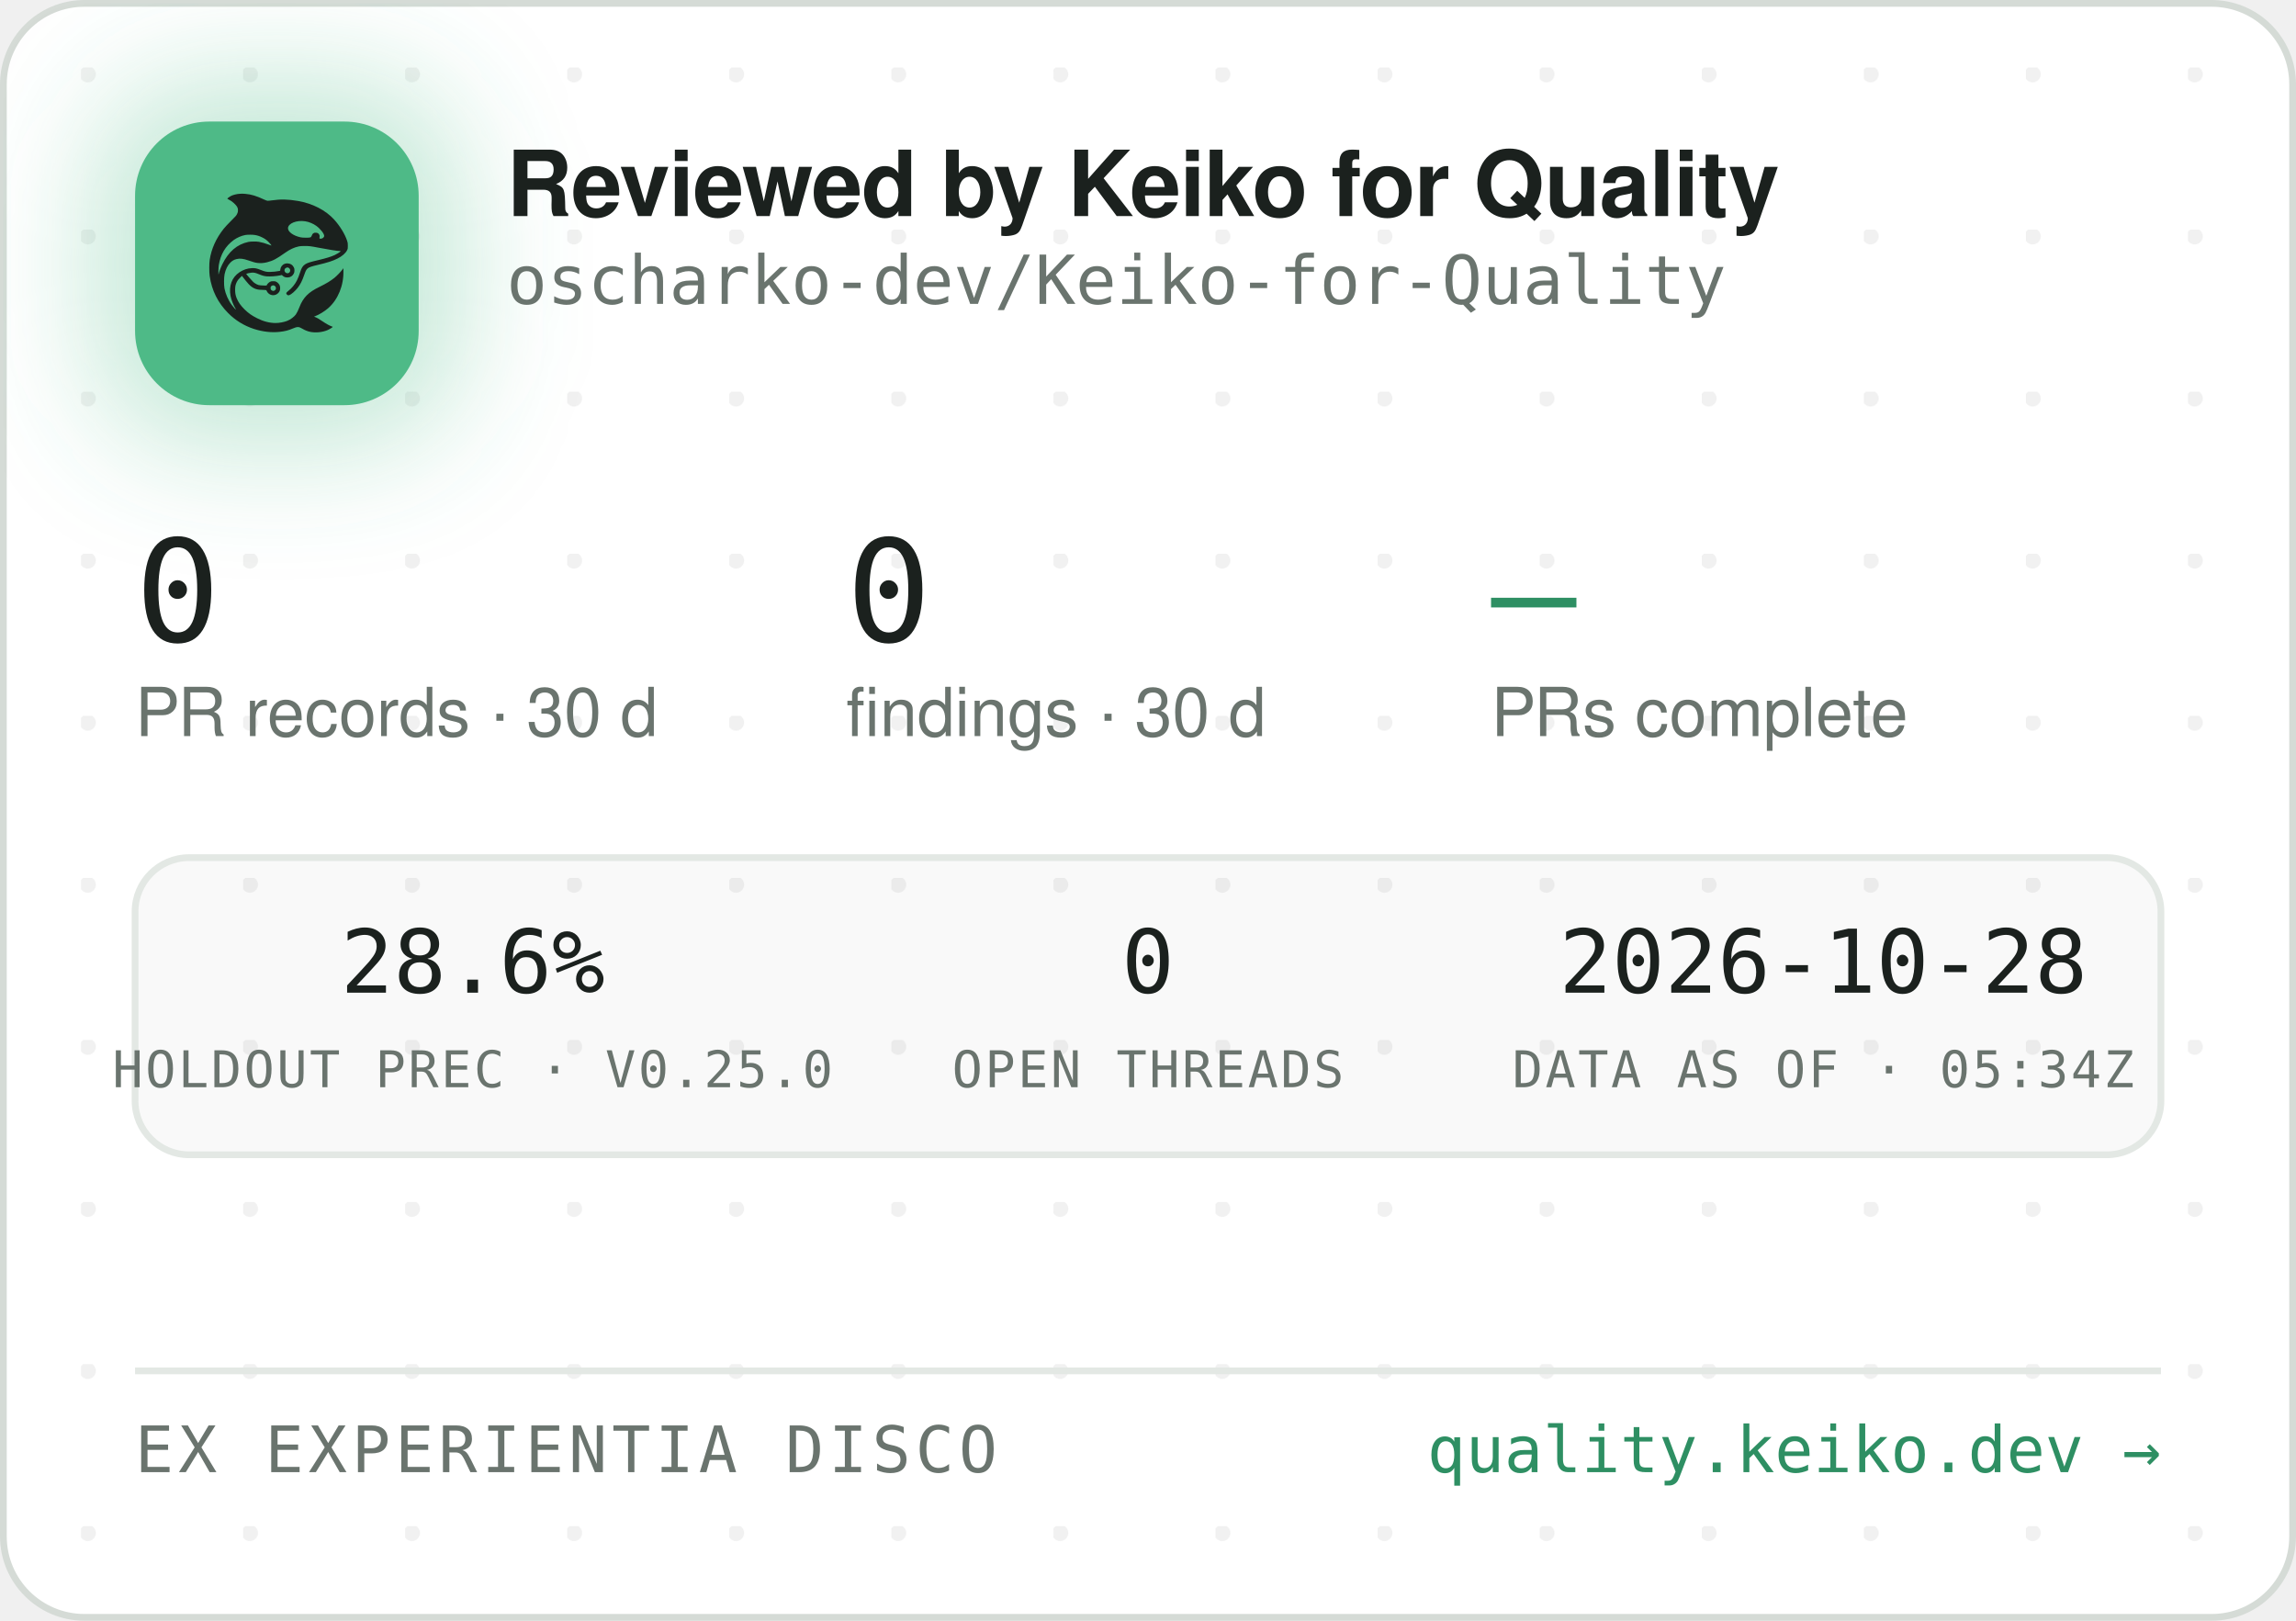
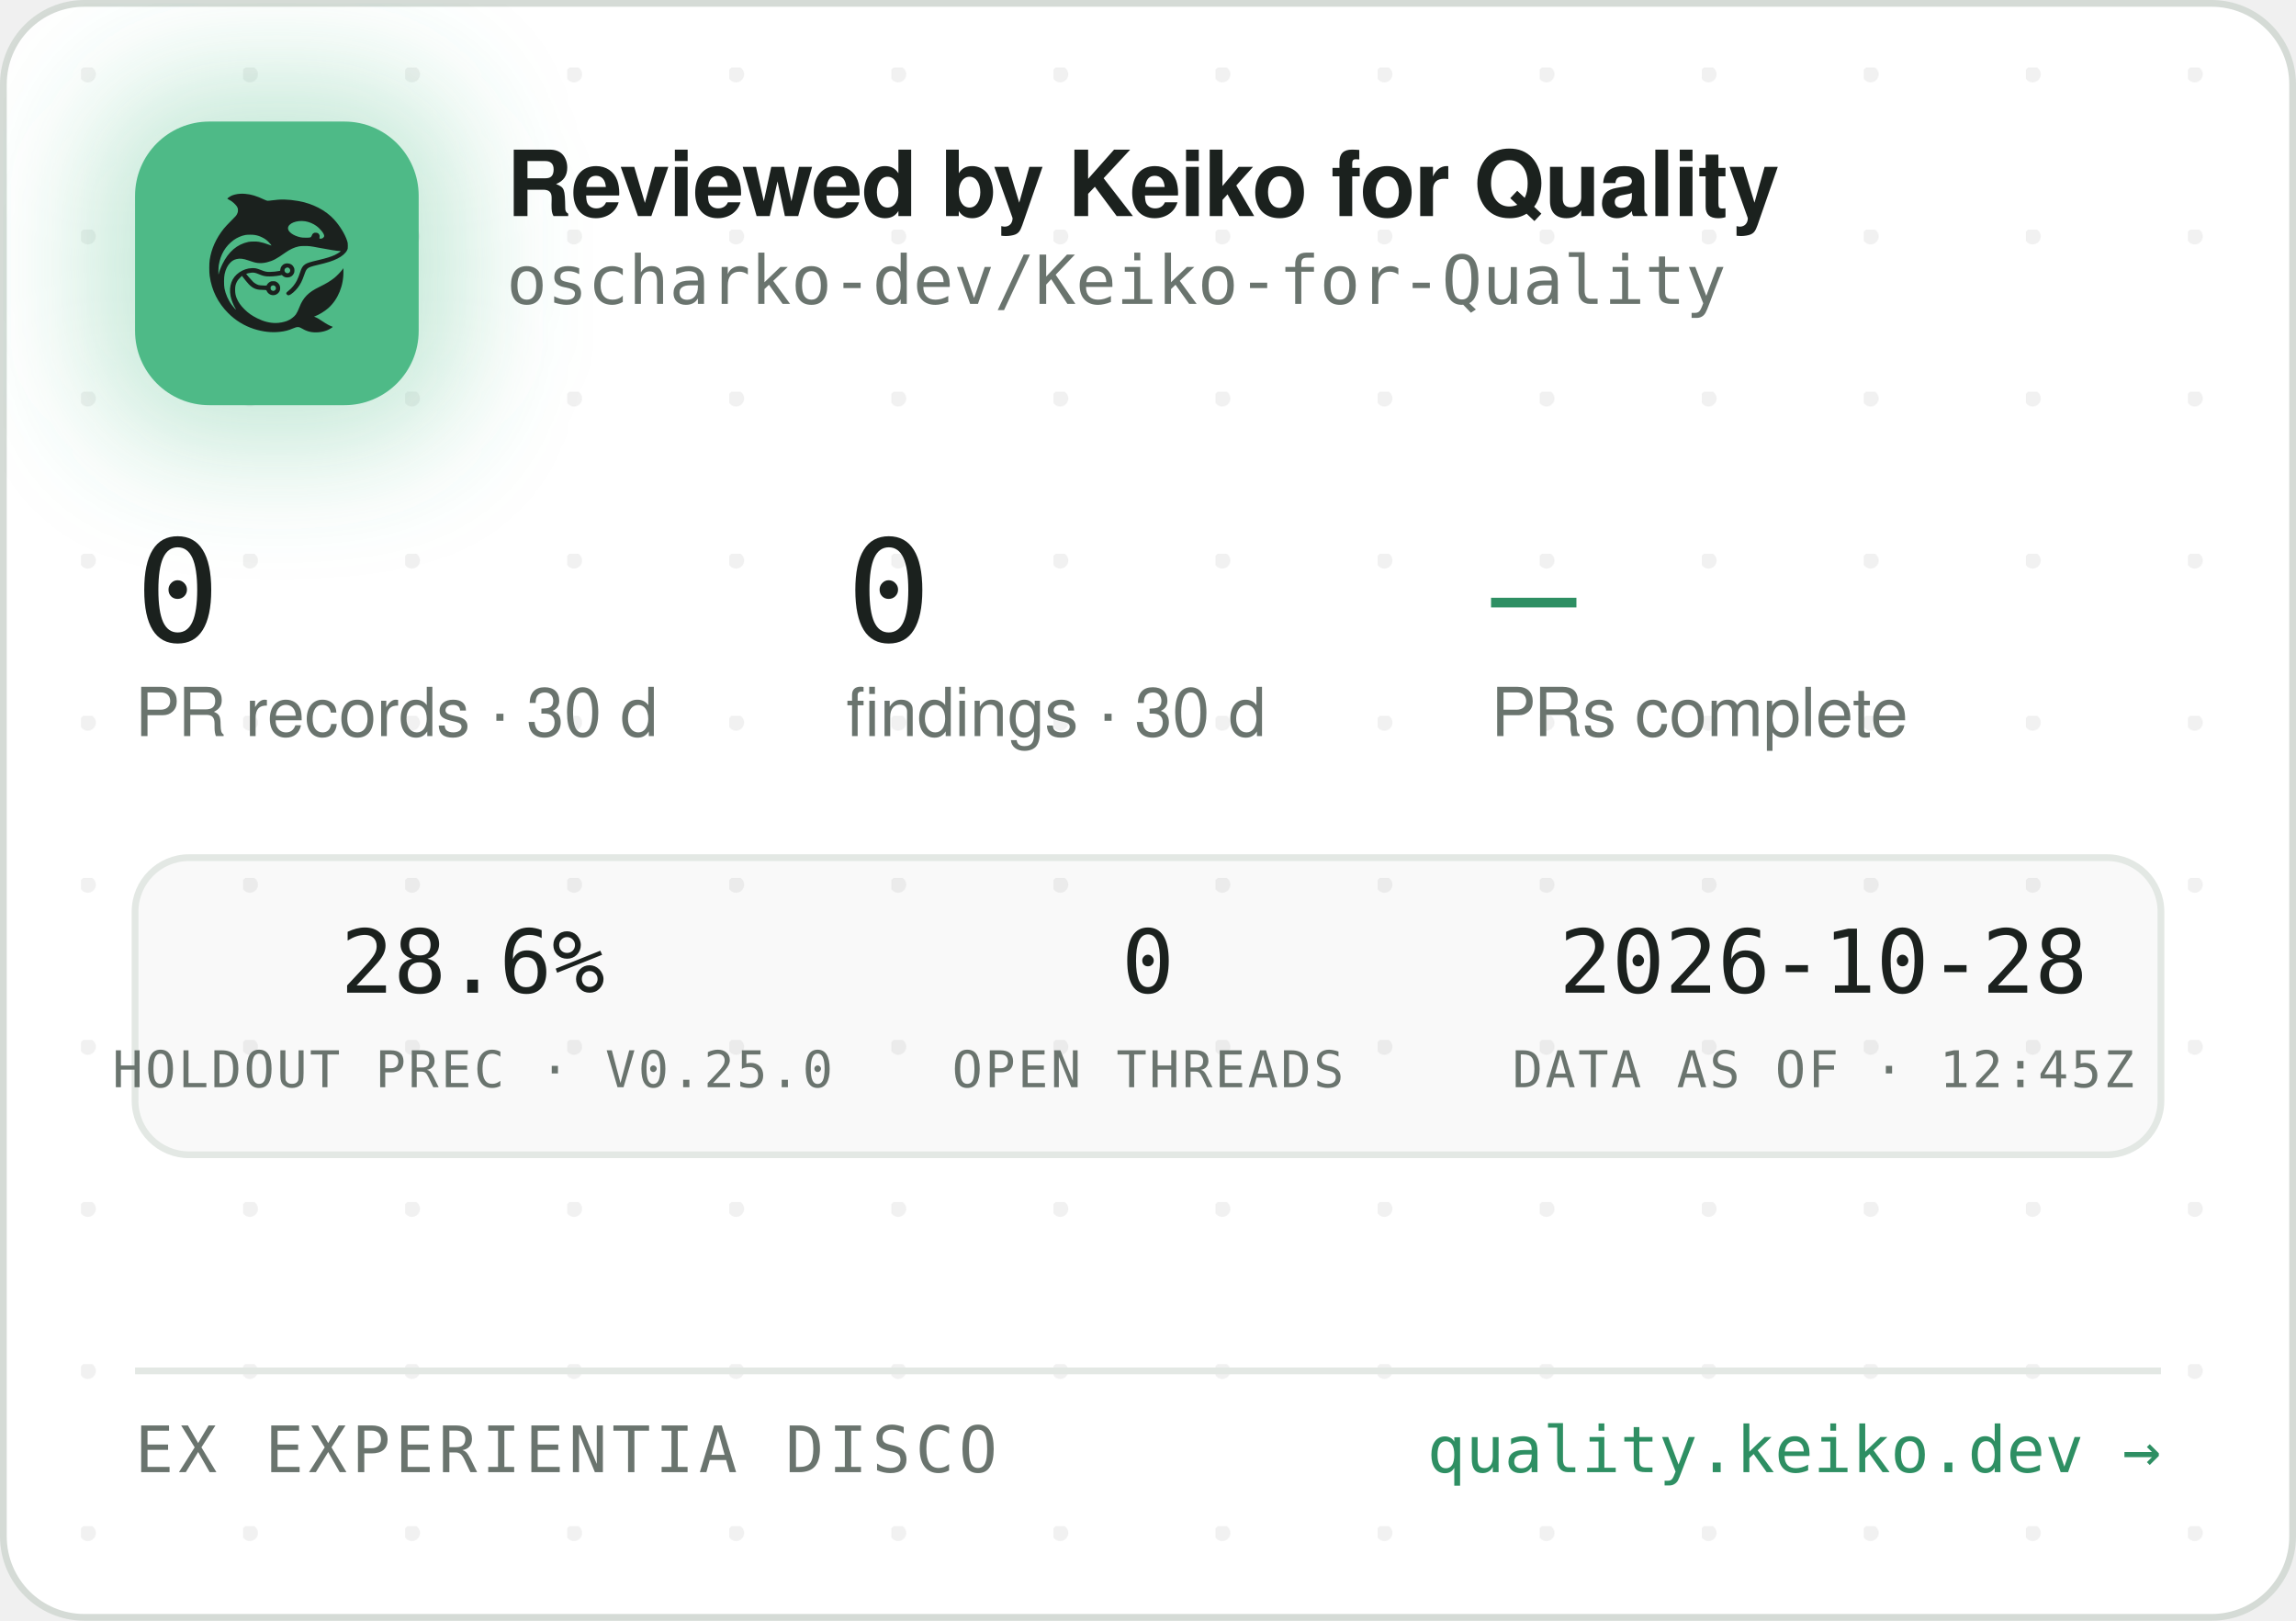
<svg xmlns="http://www.w3.org/2000/svg" width="340" height="240" viewBox="0 0 340 240" role="img" aria-label="Reviewed by Keiko for Quality — oscharko-dev/Keiko-for-Quality">
  <defs>
    <pattern id="dots" width="24" height="24" patternUnits="userSpaceOnUse" x="12" y="10">
      <circle cx="1" cy="1" r="1.2" fill="rgba(27,33,30,0.06)" />
    </pattern>
    <filter id="glow" x="-60%" y="-60%" width="220%" height="220%">
      <feGaussianBlur stdDeviation="9" />
    </filter>
    <clipPath id="card">
      <rect x="0.5" y="0.5" width="339" height="239" rx="12" />
    </clipPath>
  </defs>
  <rect x="0.5" y="0.5" width="339" height="239" rx="12" fill="#FFFFFF" stroke="#D5DBD6" />
  <rect x="0.5" y="0.5" width="339" height="239" rx="12" fill="url(#dots)" />
  <g clip-path="url(#card)">
    <rect x="14" y="12" width="54" height="54" rx="16" fill="rgba(78,186,135,0.35)" filter="url(#glow)" />
    <rect x="20" y="18" width="42" height="42" rx="11" fill="#4EBA87" />
    <g transform="translate(24,22) scale(0.03320312)">
      <g transform="translate(1024 0) scale(-1 1)">
        <g transform="translate(1024, 1024) scale(-0.1, -0.1)" fill="#1B211E" stroke="none">
          <path d="M3465 8223 c-144 -8 -314 -52 -408 -105 -69 -39 -146 -99 -146 -113 0 -5 30 -24 68 -42 146 -70 323 -229 377 -340 25 -49 29 -70 29 -138 -1 -72 -5 -88 -39 -160 -36 -75 -54 -95 -265 -305 -134 -132 -270 -279 -331 -355 -339 -425 -552 -896 -626 -1390 -25 -165 -25 -549 0 -720 92 -645 368 -1196 826 -1655 322 -324 710 -562 1145 -704 389 -126 793 -172 1155 -130 235 27 377 63 579 149 205 87 268 86 423 -7 102 -62 231 -115 335 -138 247 -56 562 -26 794 74 92 40 244 136 232 146 -4 3 -26 12 -48 19 -86 28 -246 116 -385 211 -162 112 -284 182 -357 207 l-48 17 40 15 c185 70 436 223 595 363 438 386 695 1014 678 1663 l-3 120 -50 -70 c-64 -90 -248 -280 -350 -362 -171 -136 -366 -255 -645 -391 -288 -140 -442 -243 -590 -391 -136 -137 -247 -316 -325 -526 -47 -127 -114 -262 -160 -326 -79 -107 -237 -224 -384 -283 -136 -55 -355 -96 -514 -96 -274 0 -548 71 -832 215 -242 123 -375 216 -553 389 -175 171 -287 332 -361 517 -44 114 -63 216 -63 359 0 152 17 233 74 350 35 70 59 102 136 179 l95 94 21 -29 c55 -75 219 -277 277 -338 171 -183 337 -256 582 -256 56 0 126 -3 155 -7 53 -6 54 -7 76 -57 30 -66 97 -128 172 -156 151 -57 318 11 395 160 33 62 34 193 3 261 -30 64 -88 125 -148 157 -44 23 -63 27 -141 27 -78 0 -97 -4 -140 -27 -58 -30 -131 -105 -141 -142 -6 -25 -8 -26 -93 -26 -47 0 -131 5 -186 10 -87 8 -111 15 -182 51 -45 22 -109 66 -143 96 -59 53 -326 361 -319 367 14 11 179 47 241 52 102 9 177 -7 318 -66 158 -66 243 -89 357 -99 157 -12 413 5 582 40 l93 19 44 -39 c59 -52 135 -75 228 -69 117 8 212 72 262 176 23 47 28 71 28 138 0 70 -4 89 -29 138 -55 110 -145 167 -270 174 -65 3 -91 0 -137 -18 -107 -40 -183 -140 -195 -257 l-6 -52 -51 -11 c-104 -23 -285 -41 -411 -42 -149 -1 -211 12 -402 88 -186 74 -256 88 -403 81 -193 -8 -377 -70 -546 -182 -342 -228 -485 -611 -399 -1064 30 -157 119 -388 209 -541 20 -35 35 -64 33 -66 -8 -8 -111 108 -190 214 -154 206 -278 489 -324 737 -28 154 -25 492 6 635 46 216 133 391 256 514 82 82 161 128 271 156 152 39 300 23 529 -57 217 -76 308 -101 410 -114 137 -17 284 -7 426 30 272 70 414 145 809 425 217 153 399 238 610 283 64 14 129 18 265 18 197 0 269 -9 615 -76 461 -89 843 -149 952 -149 41 0 41 0 23 -20 -28 -31 -169 -119 -254 -158 -167 -77 -388 -145 -716 -222 -399 -93 -508 -128 -608 -194 -102 -68 -160 -160 -217 -346 -35 -115 -102 -286 -149 -378 -85 -168 -227 -341 -377 -458 -105 -82 -115 -107 -69 -162 29 -34 65 -44 109 -29 86 29 261 181 371 322 126 162 201 309 295 581 61 176 90 232 145 283 62 57 163 93 470 165 439 104 640 169 863 278 206 100 368 240 434 375 32 67 33 71 33 198 -1 120 -3 138 -34 229 -98 294 -319 655 -573 936 -381 421 -968 723 -1618 834 -448 76 -767 83 -1169 25 -80 -12 -165 -19 -190 -17 -26 3 -90 26 -146 53 -343 162 -576 233 -842 255 -114 9 -141 10 -248 3z m2926 -1227 c164 -27 346 -102 485 -202 181 -129 354 -348 354 -448 0 -64 -75 -126 -154 -126 -60 0 -63 4 -52 70 8 50 7 65 -9 100 -29 64 -74 93 -151 98 -54 4 -70 1 -107 -21 -42 -25 -61 -52 -91 -129 -25 -64 -55 -73 -246 -73 -121 0 -187 5 -248 18 -318 70 -556 242 -556 402 0 218 388 374 775 311z m-2249 -611 c119 -21 208 -50 321 -106 114 -56 177 -100 266 -184 67 -63 157 -173 148 -181 -2 -3 -61 18 -130 45 -131 52 -298 100 -427 122 -113 20 -367 17 -470 -4 -502 -106 -885 -433 -1160 -992 -70 -142 -160 -379 -160 -424 0 -9 -5 -23 -11 -31 -13 -19 -5 316 10 410 80 482 295 846 661 1117 145 107 350 197 522 228 100 18 326 18 430 0z m1485 -1456 c95 -36 119 -159 42 -223 -78 -66 -209 -1 -209 104 0 60 33 100 99 121 36 10 36 10 68 -2z m-591 -822 c29 -26 37 -42 40 -77 6 -54 -9 -86 -55 -117 -41 -28 -70 -29 -119 -4 -44 22 -62 55 -62 112 0 51 13 75 53 99 50 31 101 26 143 -13z" />
        </g>
      </g>
    </g>
    <text x="75" y="32" font-family="-apple-system,'Segoe UI',Helvetica,Arial,sans-serif" font-size="13.5" font-weight="650" letter-spacing="-0.14" fill="#1B211E">Reviewed by Keiko for Quality</text>
    <text x="75" y="45" font-family="'JetBrains Mono',SFMono-Regular,Consolas,Menlo,monospace" font-size="10" fill="#6A746E">oscharko-dev/Keiko-for-Quality</text>
    <text x="20" y="95" font-family="'JetBrains Mono',SFMono-Regular,Consolas,Menlo,monospace" font-size="21" fill="#1B211E">0</text>
    <text x="20" y="109" font-family="-apple-system,'Segoe UI',Helvetica,Arial,sans-serif" font-size="10" fill="#6A746E">PR records · 30 d</text>
    <text x="125.3" y="95" font-family="'JetBrains Mono',SFMono-Regular,Consolas,Menlo,monospace" font-size="21" fill="#1B211E">0</text>
    <text x="125.3" y="109" font-family="-apple-system,'Segoe UI',Helvetica,Arial,sans-serif" font-size="10" fill="#6A746E">findings · 30 d</text>
    <text x="220.8" y="95" font-family="'JetBrains Mono',SFMono-Regular,Consolas,Menlo,monospace" font-size="21" fill="#2E8F63">—</text>
    <text x="220.8" y="109" font-family="-apple-system,'Segoe UI',Helvetica,Arial,sans-serif" font-size="10" fill="#6A746E">PRs complete</text>
    <rect x="20" y="127" width="300" height="44" rx="8" fill="rgba(27,33,30,0.025)" stroke="#E3E8E4" />
    <text x="70" y="147" text-anchor="middle" font-family="'JetBrains Mono',SFMono-Regular,Consolas,Menlo,monospace" font-size="13" fill="#1B211E">28.6%</text>
    <text x="70" y="161" text-anchor="middle" font-family="'JetBrains Mono',SFMono-Regular,Consolas,Menlo,monospace" font-size="7.5" letter-spacing="0.35" fill="#6A746E">HOLDOUT PREC · V0.25.0</text>
    <text x="170" y="147" text-anchor="middle" font-family="'JetBrains Mono',SFMono-Regular,Consolas,Menlo,monospace" font-size="13" fill="#1B211E">0</text>
    <text x="170" y="161" text-anchor="middle" font-family="'JetBrains Mono',SFMono-Regular,Consolas,Menlo,monospace" font-size="7.5" letter-spacing="0.35" fill="#6A746E">OPEN THREADS</text>
    <text x="270" y="147" text-anchor="middle" font-family="'JetBrains Mono',SFMono-Regular,Consolas,Menlo,monospace" font-size="13" fill="#1B211E">2026-10-28</text>
-     <text x="270" y="161" text-anchor="middle" font-family="'JetBrains Mono',SFMono-Regular,Consolas,Menlo,monospace" font-size="7.5" letter-spacing="0.35" fill="#6A746E">DATA AS OF · 05:34Z</text>
+     <text x="270" y="161" text-anchor="middle" font-family="'JetBrains Mono',SFMono-Regular,Consolas,Menlo,monospace" font-size="7.5" letter-spacing="0.35" fill="#6A746E">DATA AS OF · 12:45Z</text>
    <line x1="20" y1="203" x2="320" y2="203" stroke="#E3E8E4" />
    <text x="20" y="218" font-family="'JetBrains Mono',SFMono-Regular,Consolas,Menlo,monospace" font-size="9.5" letter-spacing="0.7" fill="#6A746E">EX EXPERIENTIA DISCO</text>
    <text x="320" y="218" text-anchor="end" font-family="'JetBrains Mono',SFMono-Regular,Consolas,Menlo,monospace" font-size="9.5" fill="#2E8F63">quality.keiko.dev →</text>
  </g>
</svg>
